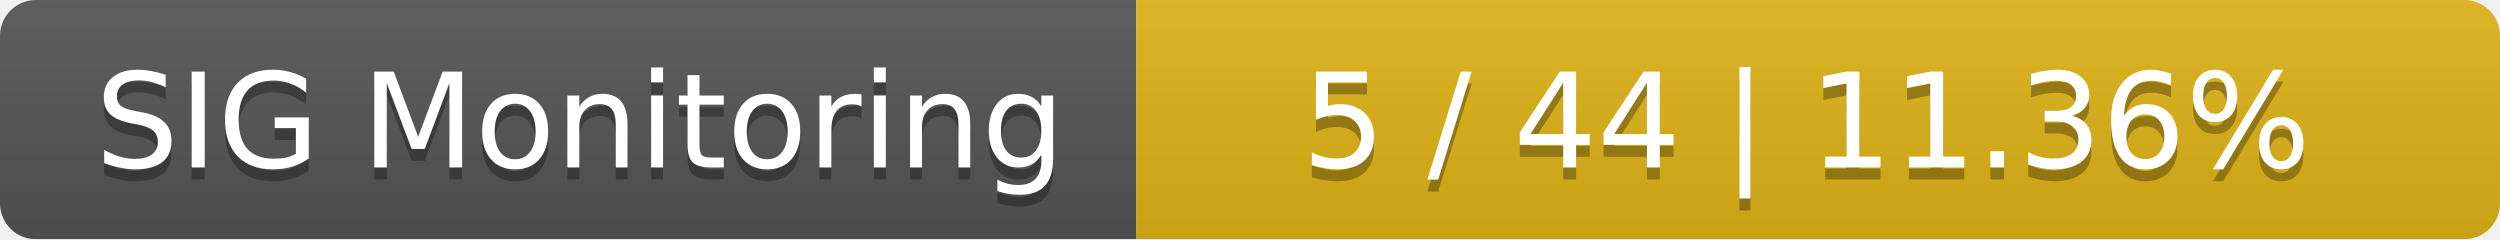
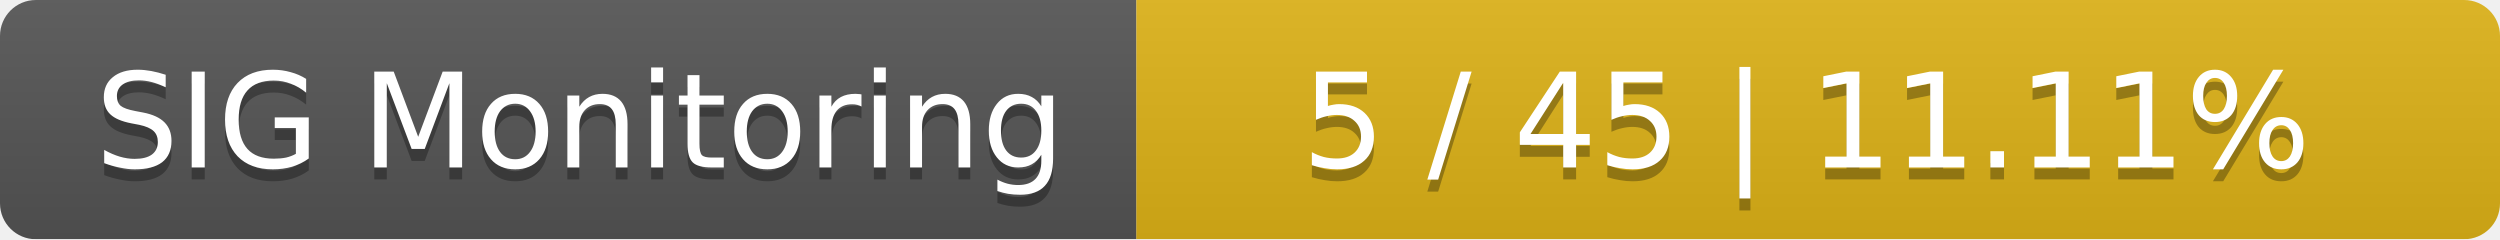
<svg xmlns="http://www.w3.org/2000/svg" width="209" height="20">
  <linearGradient id="smooth" x2="0" y2="100%">
    <stop offset="0" stop-color="#bbb" stop-opacity=".1" />
    <stop offset="1" stop-opacity=".1" />
  </linearGradient>
  <mask id="round">
    <rect width="209" height="20" rx="3" fill="#fff" />
  </mask>
  <g mask="url(#round)">
    <rect width="95" height="20" fill="#555" />
    <rect x="95" width="114" height="20" fill="#dfb317" />
    <rect width="209" height="20" fill="url(#smooth)" />
  </g>
  <g fill="#fff" text-anchor="middle" font-family="DejaVu Sans,Verdana,Geneva,sans-serif" font-size="11">
    <text x="48.5" y="15" fill="#010101" fill-opacity=".3">SIG Monitoring</text>
    <text x="48.5" y="14">SIG Monitoring</text>
-     <text x="151" y="15" fill="#010101" fill-opacity=".3">5 / 44    |    11.36%</text>
-     <text x="151" y="14">5 / 44    |    11.36%</text>
+     <text x="151" y="15" fill="#010101" fill-opacity=".3">5 / 45    |    11.11%</text>
+     <text x="151" y="14">5 / 45    |    11.11%</text>
  </g>
</svg>
